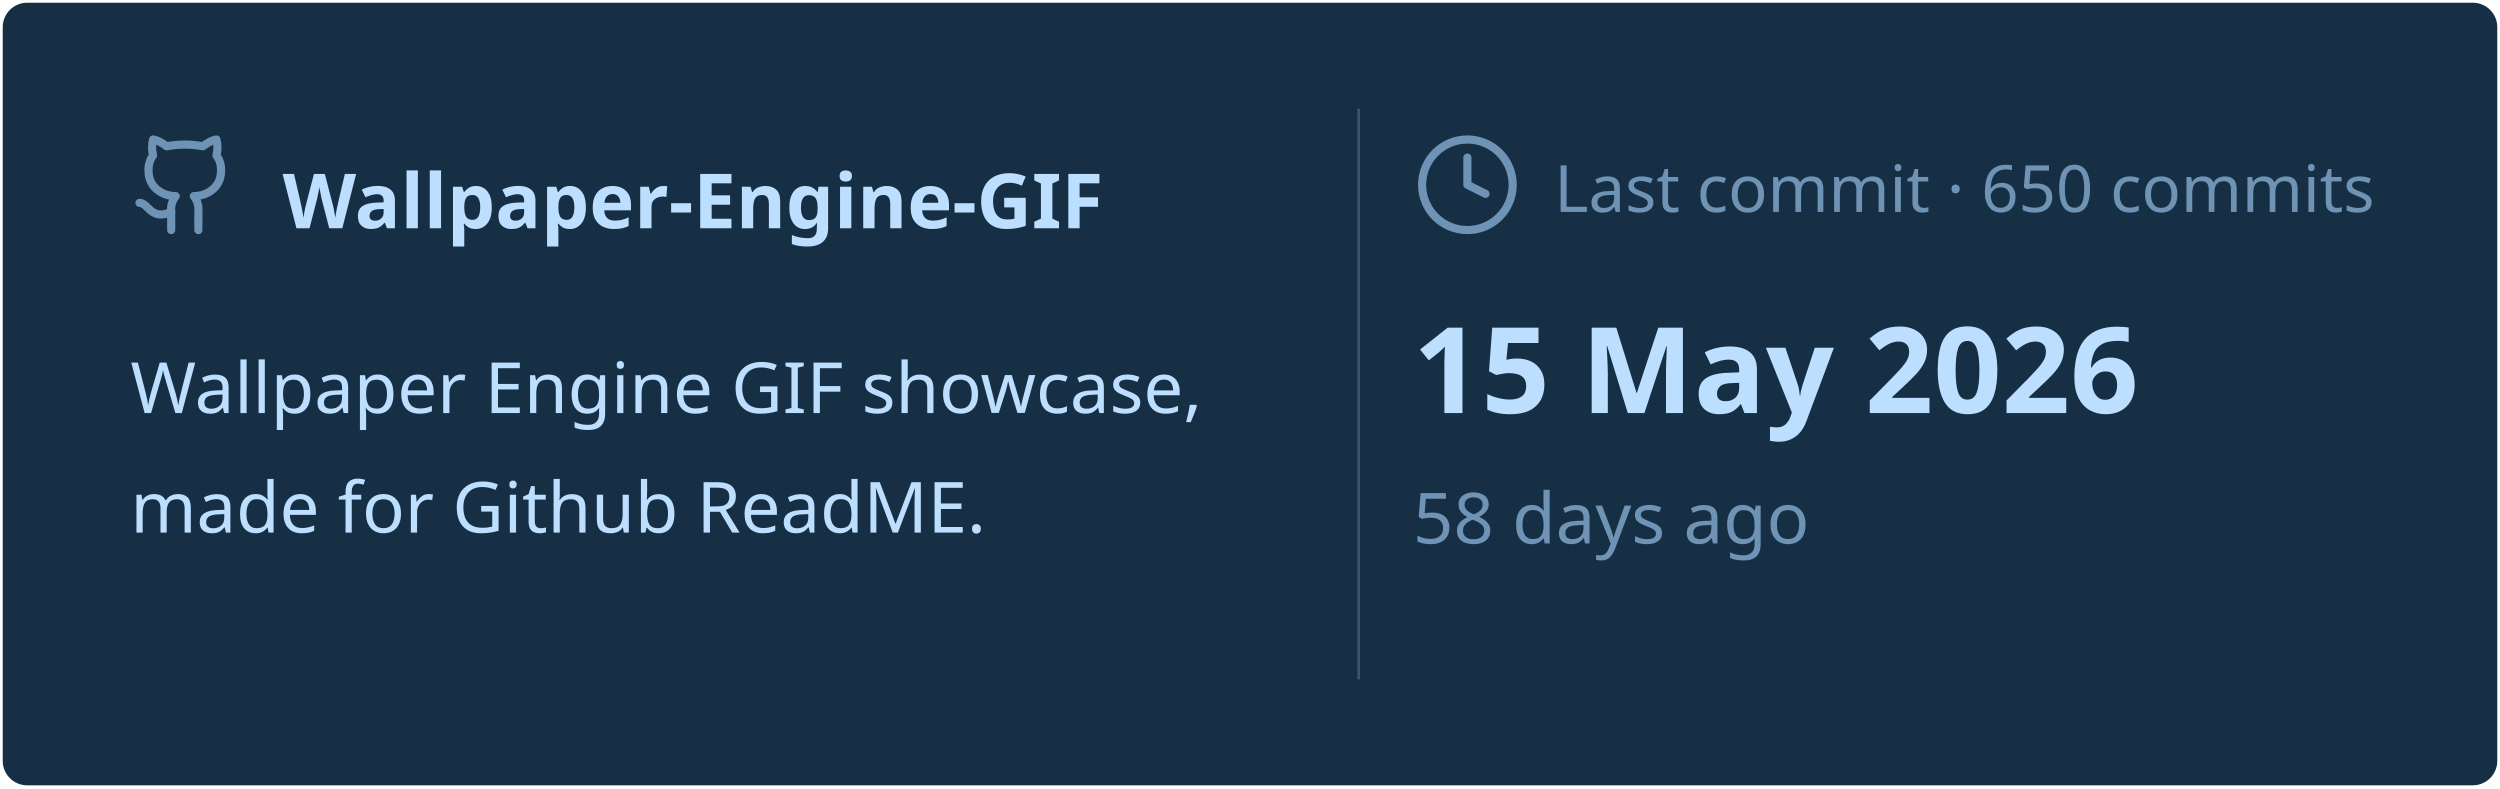
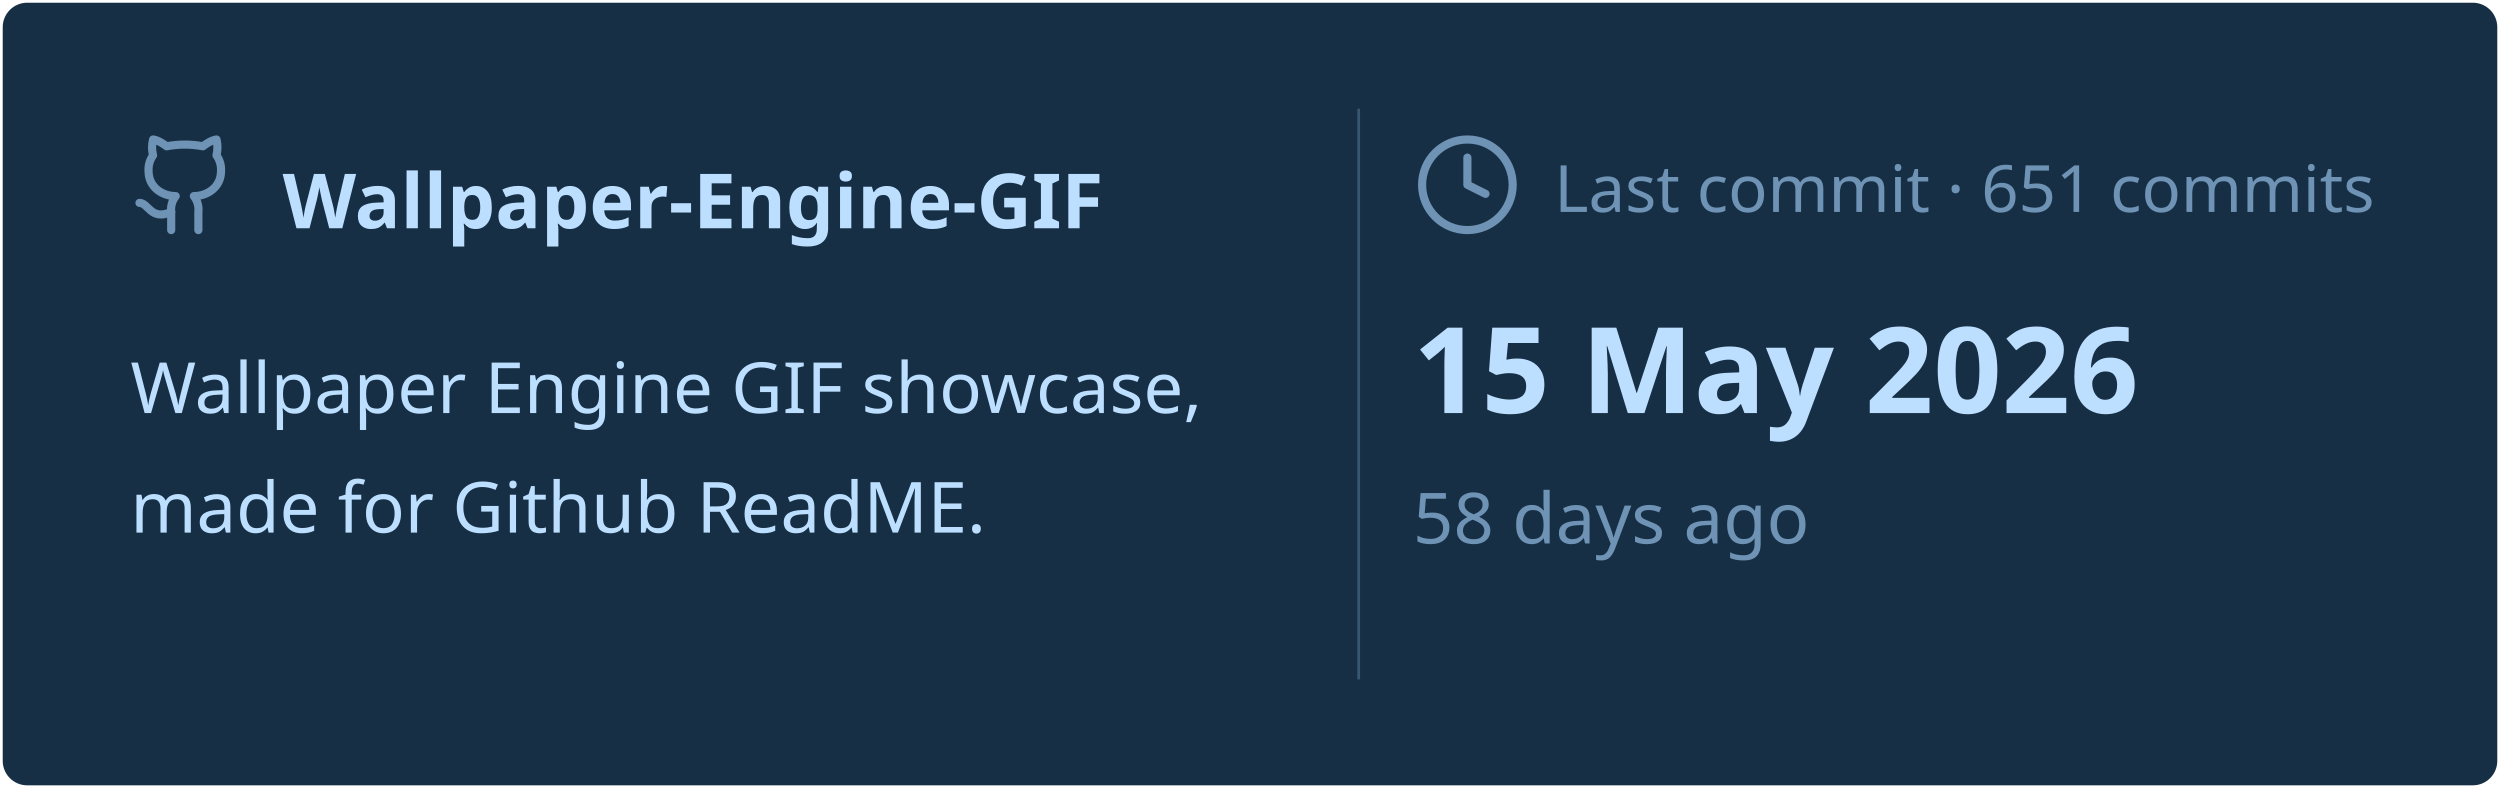
<svg xmlns="http://www.w3.org/2000/svg" viewBox="0 0 460 145" width="460px" height="145px">
  <rect stroke="#000000" stroke-opacity="0" fill="#172F45" rx="4.5" x="0.5" y="0.5" width="459" height="144" />
  <g transform="translate(24, 42)">
    <svg x="0" y="-18" width="20" height="20" viewBox="0 0 24 24" fill="none" stroke="#6E93B5" stroke-width="1.8" stroke-linecap="round" stroke-linejoin="round">
      <path d="M15 22v-4a4.8 4.8 0 0 0-1-3.5c3 0 6-2 6-5.5.08-1.25-.27-2.48-1-3.5.28-1.15.28-2.35 0-3.5 0 0-1 0-3 1.5-2.64-.5-5.36-.5-8 0C6 2 5 2 5 2c-.3 1.15-.3 2.35 0 3.5A5.403 5.403 0 0 0 4 9c0 3.5 3 5.5 6 5.5-.39.49-.68 1.05-.85 1.65-.17.6-.22 1.23-.15 1.85v4" />
      <path d="M9 18c-4.51 2-5-2-7-2" />
    </svg>
    <text x="28" y="0" font-family="&quot;Segoe UI&quot;, Ubuntu, sans-serif" font-size="14" font-weight="700" fill="#BDDFFF">Wallpaper-Engine-GIF</text>
  </g>
  <text x="24" y="76" font-family="&quot;Segoe UI&quot;, Ubuntu, sans-serif" font-size="13" font-weight="400" fill="#BDDFFF">Wallpaper Engine GIF showcase,</text>
  <text x="24" y="98" font-family="&quot;Segoe UI&quot;, Ubuntu, sans-serif" font-size="13" font-weight="400" fill="#BDDFFF">made for Github ReadME.</text>
  <line x1="250" y1="20" x2="250" y2="125" stroke="#6E93B5" stroke-width="0.5" stroke-opacity="0.4" />
  <svg x="260" y="24" width="20" height="20" viewBox="0 0 24 24" fill="none" stroke="#6E93B5" stroke-width="1.8" stroke-linecap="round" stroke-linejoin="round">
    <circle cx="12" cy="12" r="10" />
    <polyline points="12 6 12 12 16 14" />
  </svg>
-   <text x="286" y="39" font-family="&quot;Segoe UI&quot;, Ubuntu, sans-serif" font-size="12" font-weight="400" fill="#6E93B5">Last commit · 650 commits</text>
+   <text x="286" y="39" font-family="&quot;Segoe UI&quot;, Ubuntu, sans-serif" font-size="12" font-weight="400" fill="#6E93B5">Last commit · 651 commits</text>
  <text x="260" y="76" font-family="&quot;Segoe UI&quot;, Ubuntu, sans-serif" font-size="22" font-weight="700" fill="#BDDFFF">15 May 2026</text>
  <text x="260" y="100" font-family="&quot;Segoe UI&quot;, Ubuntu, sans-serif" font-size="13" font-weight="400" fill="#6E93B5">58 days ago</text>
</svg>
